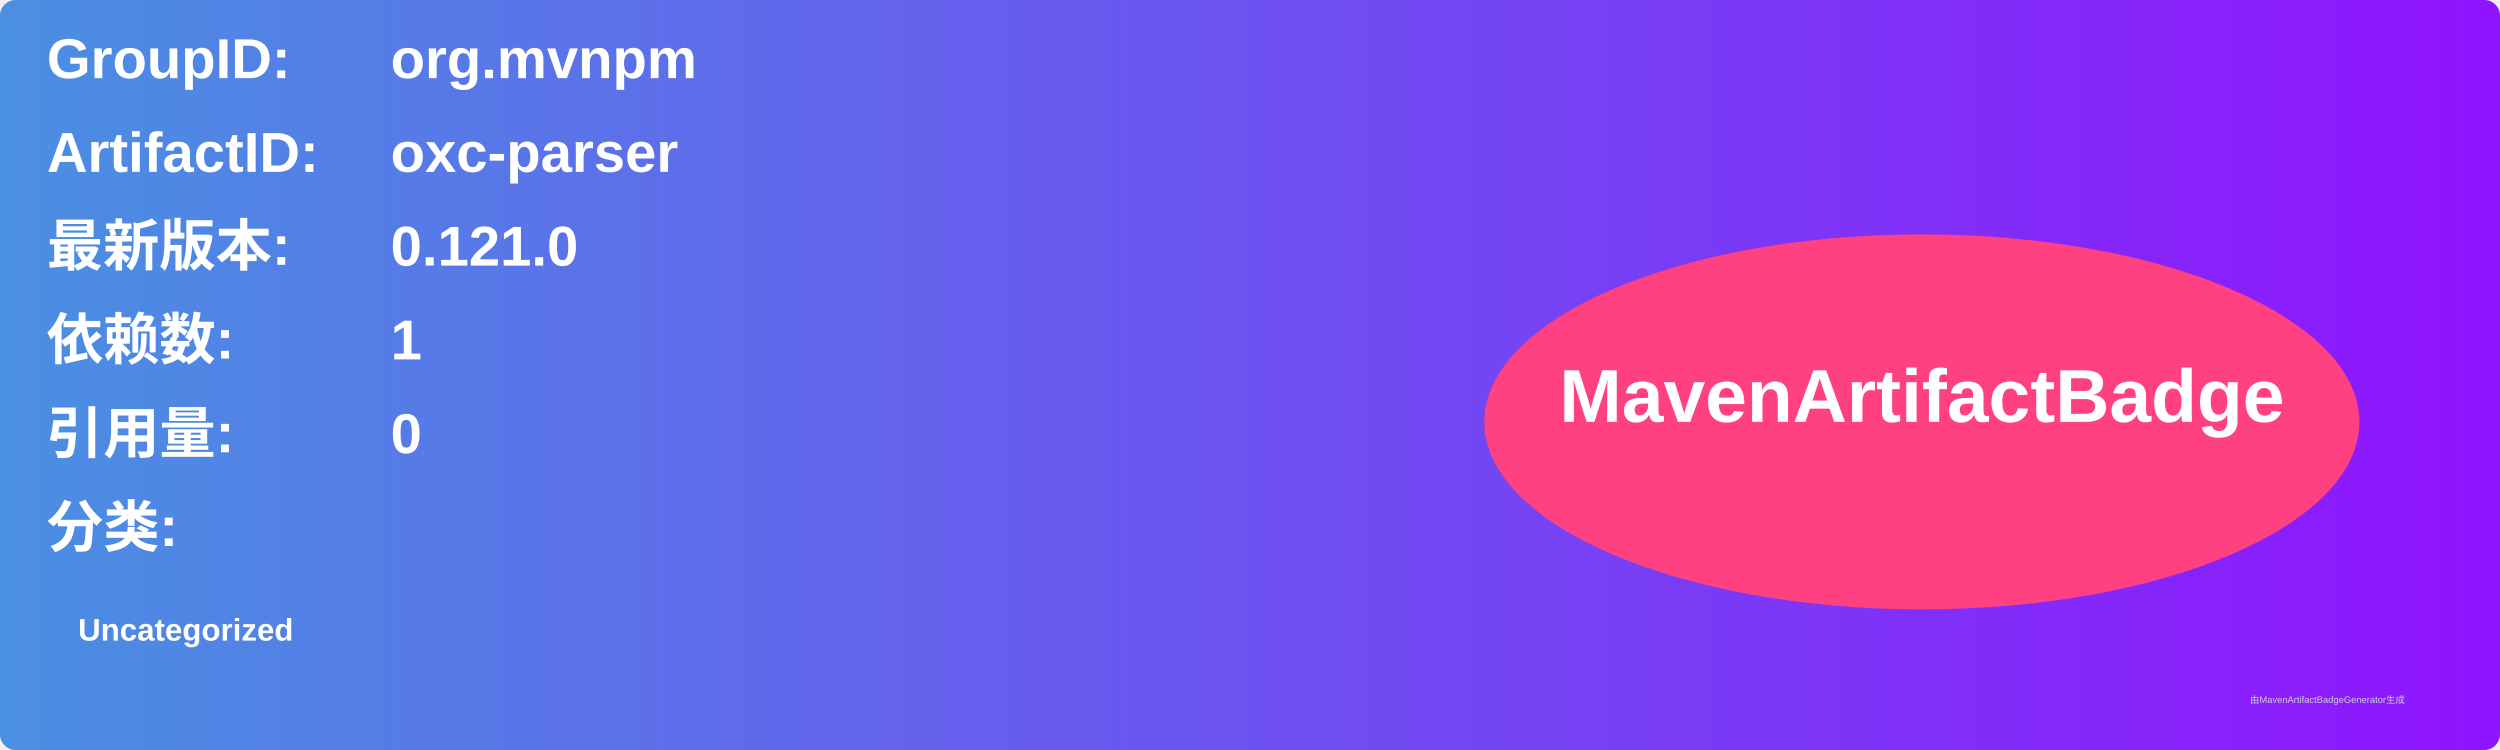
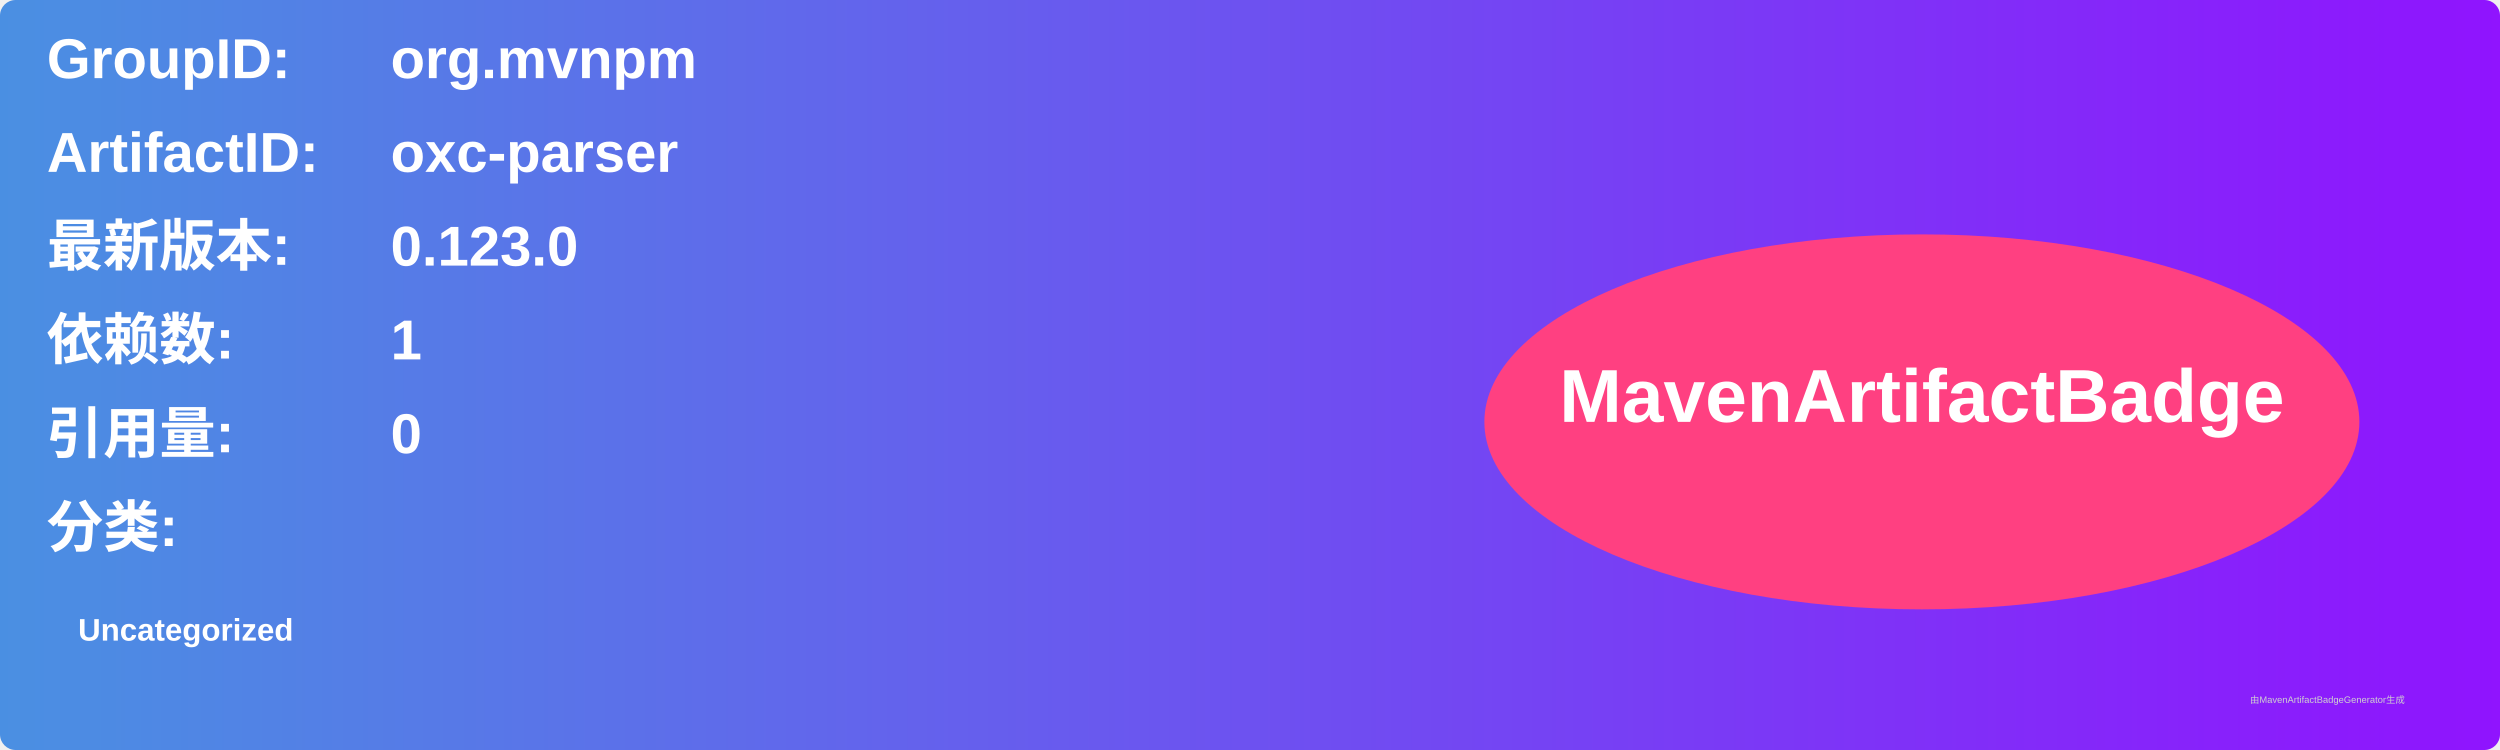
<svg xmlns="http://www.w3.org/2000/svg" width="800" height="240" viewBox="0 0 800 240">
  <linearGradient id="grad" x1="0%" y1="0%" x2="100%" y2="0%">
    <stop offset="0%" stop-color="#4a90e2" />
    <stop offset="100%" stop-color="#9013fe" />
  </linearGradient>
  <rect width="100%" height="100%" rx="5" ry="5" fill="url(#grad)" />
  <g transform="translate(15, 15)">
    <text x="0" y="10" font-family="Arial" font-size="18" fill="white" font-weight="bold" width="260">GroupID:</text>
    <text x="110" y="10" font-family="Arial" font-size="18" fill="white" font-weight="bold" width="460">org.mvnpm</text>
    <text x="0" y="40" font-family="Arial" font-size="18" fill="white" font-weight="bold" width="260">ArtifactID:</text>
    <text x="110" y="40" font-family="Arial" font-size="18" fill="white" font-weight="bold" width="460">oxc-parser</text>
    <text x="0" y="70" font-family="Arial" font-size="18" fill="white" font-weight="bold">最新版本:</text>
    <text x="110" y="70" font-family="Arial" font-size="18" fill="white" font-weight="bold">
-       <tspan font-weight="bold">0.121.0</tspan>
+       <tspan font-weight="bold">0.123.0</tspan>
    </text>
    <text x="0" y="100" font-family="Arial" font-size="18" fill="white" font-weight="bold">依赖数: </text>
    <text x="110" y="100" font-family="Arial" font-size="18" fill="white">
      <tspan font-weight="bold">1</tspan>
    </text>
    <text x="0" y="130" font-family="Arial" font-size="18" fill="white" font-weight="bold">引用量: </text>
    <text x="110" y="130" font-family="Arial" font-size="18" fill="white">
      <tspan font-weight="bold">0</tspan>
    </text>
    <text x="0" y="160" font-family="Arial" font-size="18" fill="white" font-weight="bold">分类:</text>
    <text x="10" y="190" font-family="Arial" font-size="10" fill="white">
      <tspan font-weight="bold">Uncategorized</tspan>
    </text>
    <ellipse cx="600" cy="120" rx="140" ry="60" fill="#ff4081" />
    <text x="600" y="120" text-anchor="middle" font-family="Arial" font-size="24" fill="white" font-weight="bold">MavenArtifactBadge</text>
  </g>
  <text x="720" y="225" font-family="Arial" font-size="3" fill="#d0d0d0">由MavenArtifactBadgeGenerator生成</text>
</svg>
